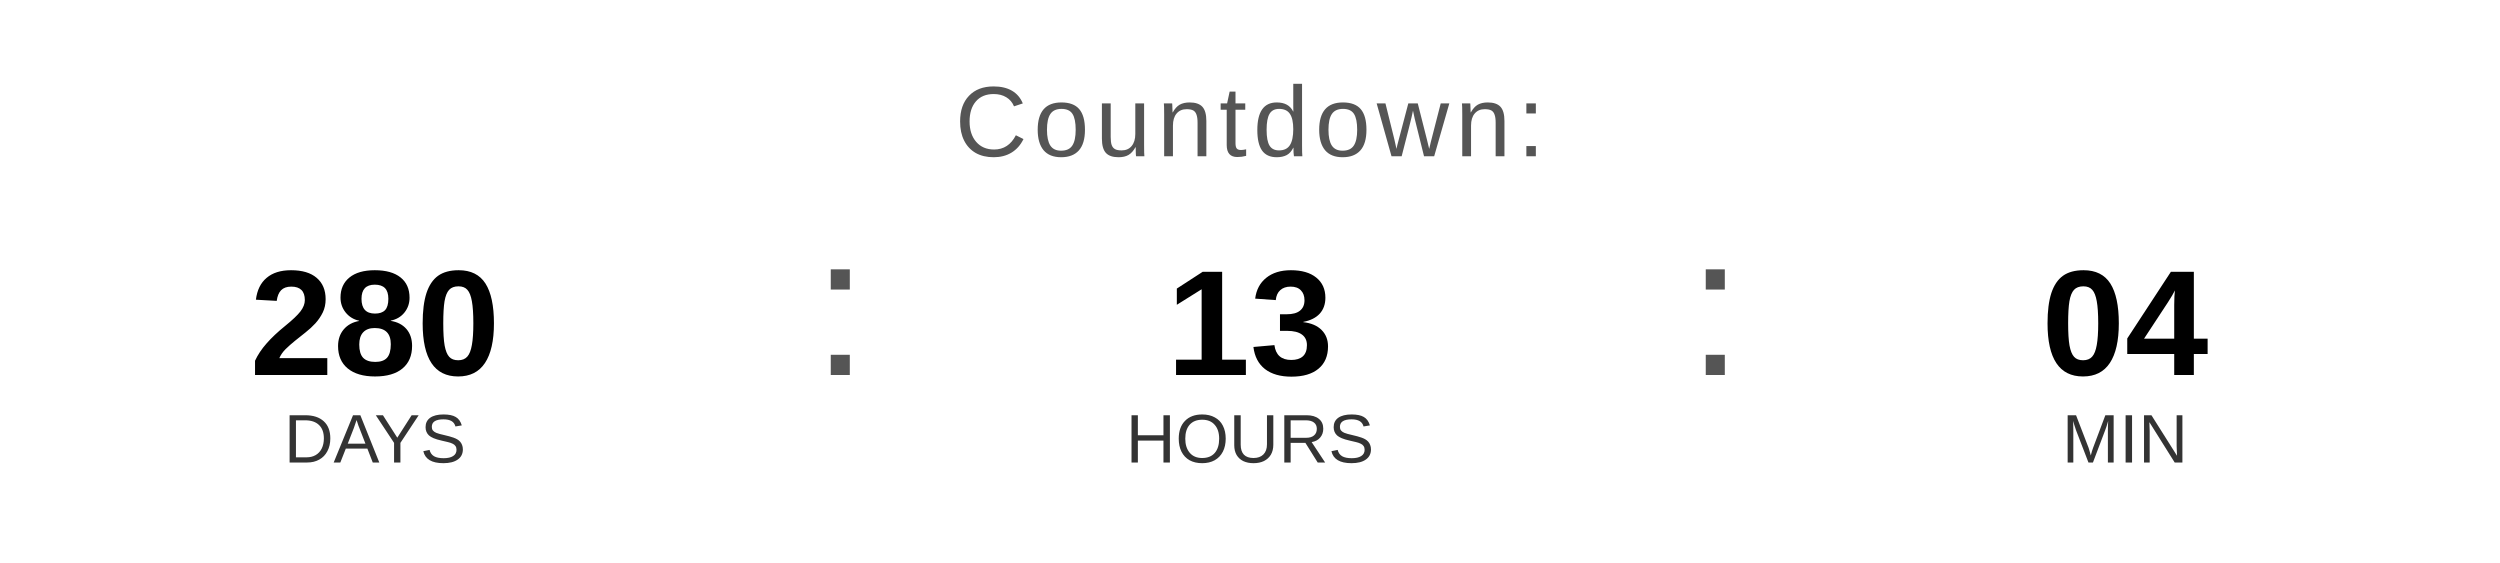
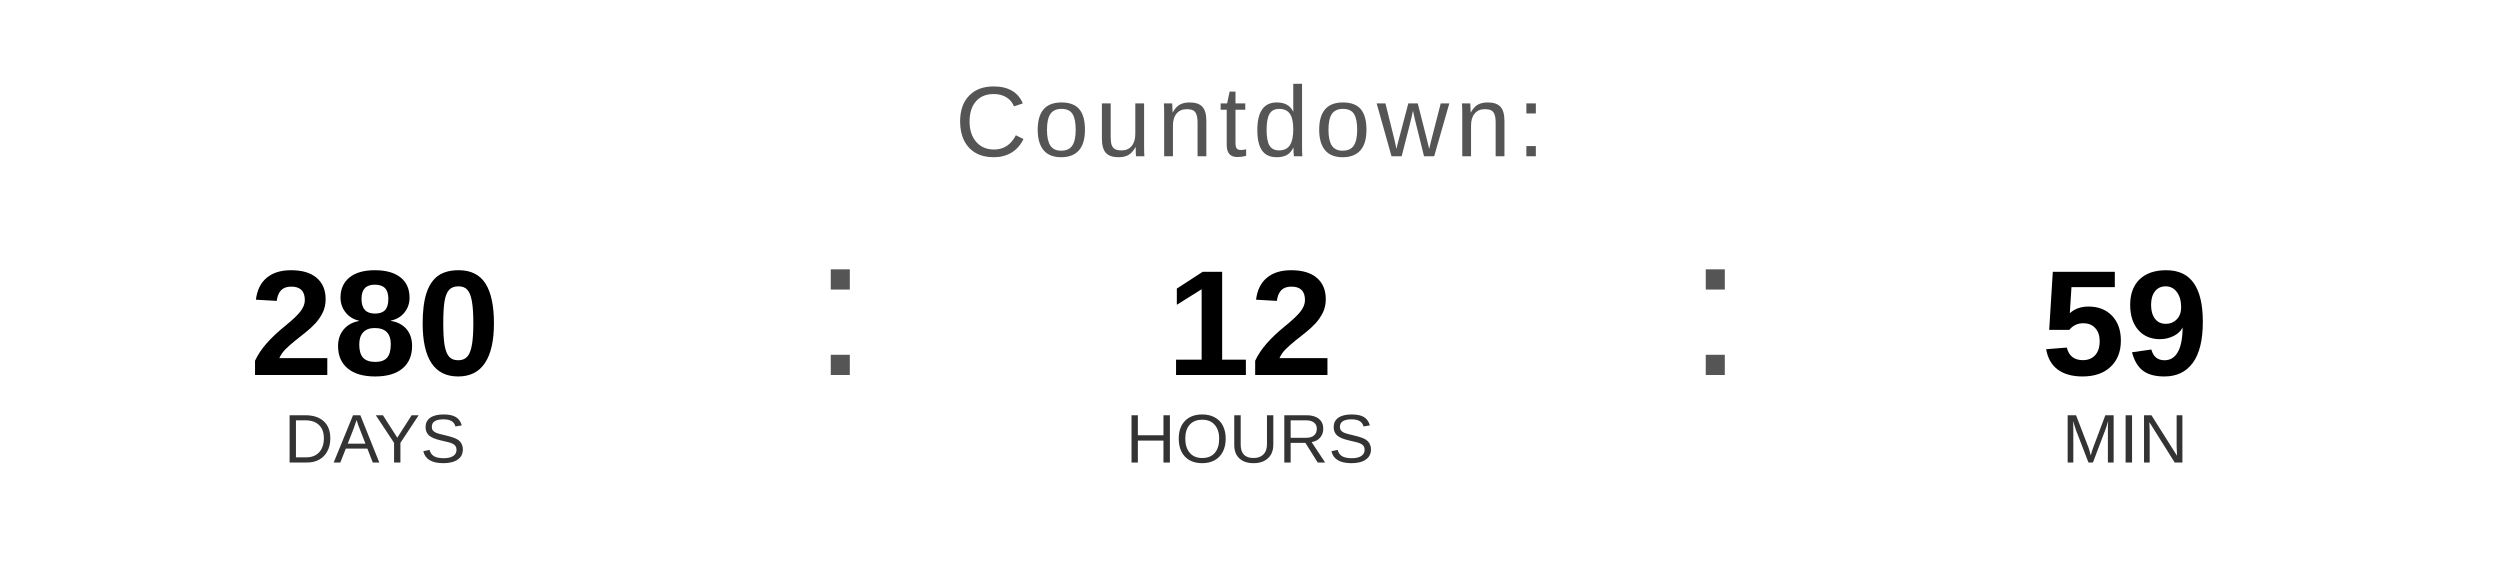
<svg xmlns="http://www.w3.org/2000/svg" width="400" height="90" viewBox="0 0 400 90">
  <text x="200" y="25" font-family="Arial, Helvetica, sans-serif" font-size="16" fill="#555555" text-anchor="middle" letter-spacing="1">
    Countdown:
  </text>
  <text x="60" y="60" font-family="Arial, Helvetica, sans-serif" font-size="24" font-weight="bold" fill="#000000" text-anchor="middle">280</text>
  <text x="60" y="74" font-family="Arial, Helvetica, sans-serif" font-size="11" fill="#333333" text-anchor="middle">DAYS</text>
  <text x="130" y="60" font-family="Arial, sans-serif" font-size="32" fill="#555555">:</text>
-   <text x="200" y="60" font-family="Arial, Helvetica, sans-serif" font-size="24" font-weight="bold" fill="#000000" text-anchor="middle">13</text>
+   <text x="200" y="60" font-family="Arial, Helvetica, sans-serif" font-size="24" font-weight="bold" fill="#000000" text-anchor="middle">12</text>
  <text x="200" y="74" font-family="Arial, Helvetica, sans-serif" font-size="11" fill="#333333" text-anchor="middle">HOURS</text>
  <text x="270" y="60" font-family="Arial, sans-serif" font-size="32" fill="#555555">:</text>
-   <text x="340" y="60" font-family="Arial, Helvetica, sans-serif" font-size="24" font-weight="bold" fill="#000000" text-anchor="middle">04</text>
+   <text x="340" y="60" font-family="Arial, Helvetica, sans-serif" font-size="24" font-weight="bold" fill="#000000" text-anchor="middle">59</text>
  <text x="340" y="74" font-family="Arial, Helvetica, sans-serif" font-size="11" fill="#333333" text-anchor="middle">MIN</text>
</svg>
